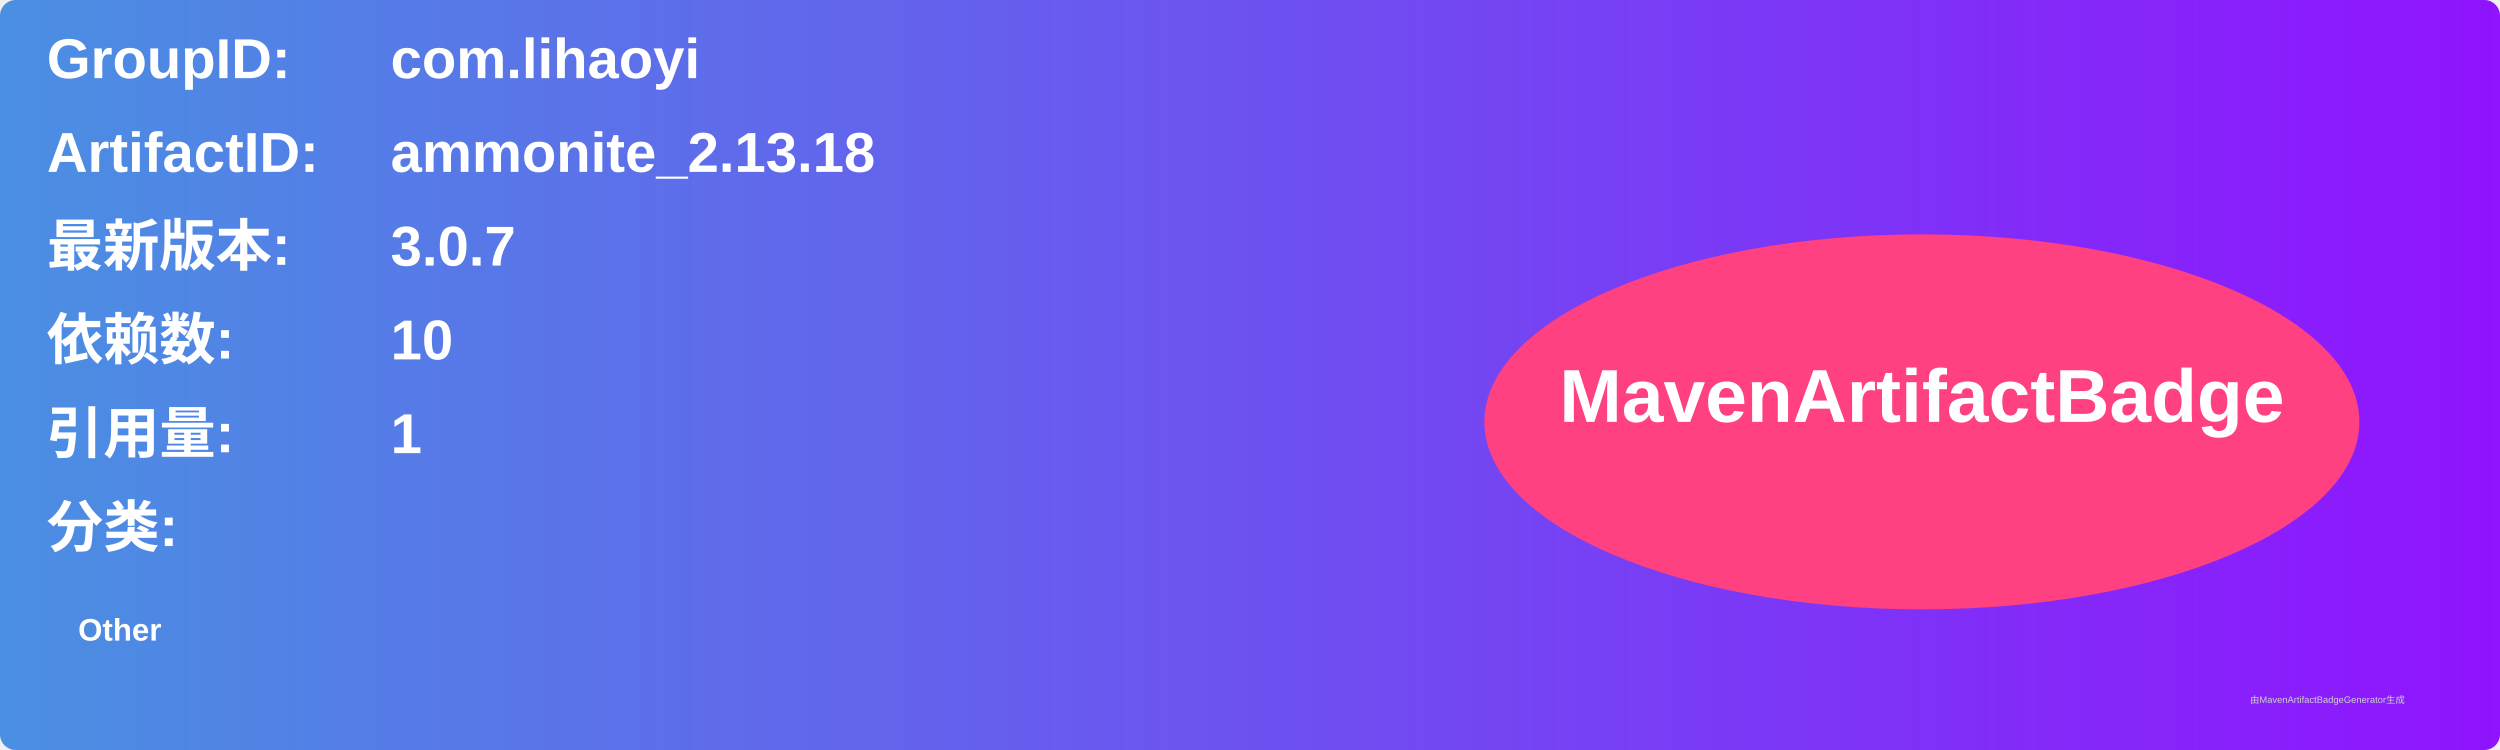
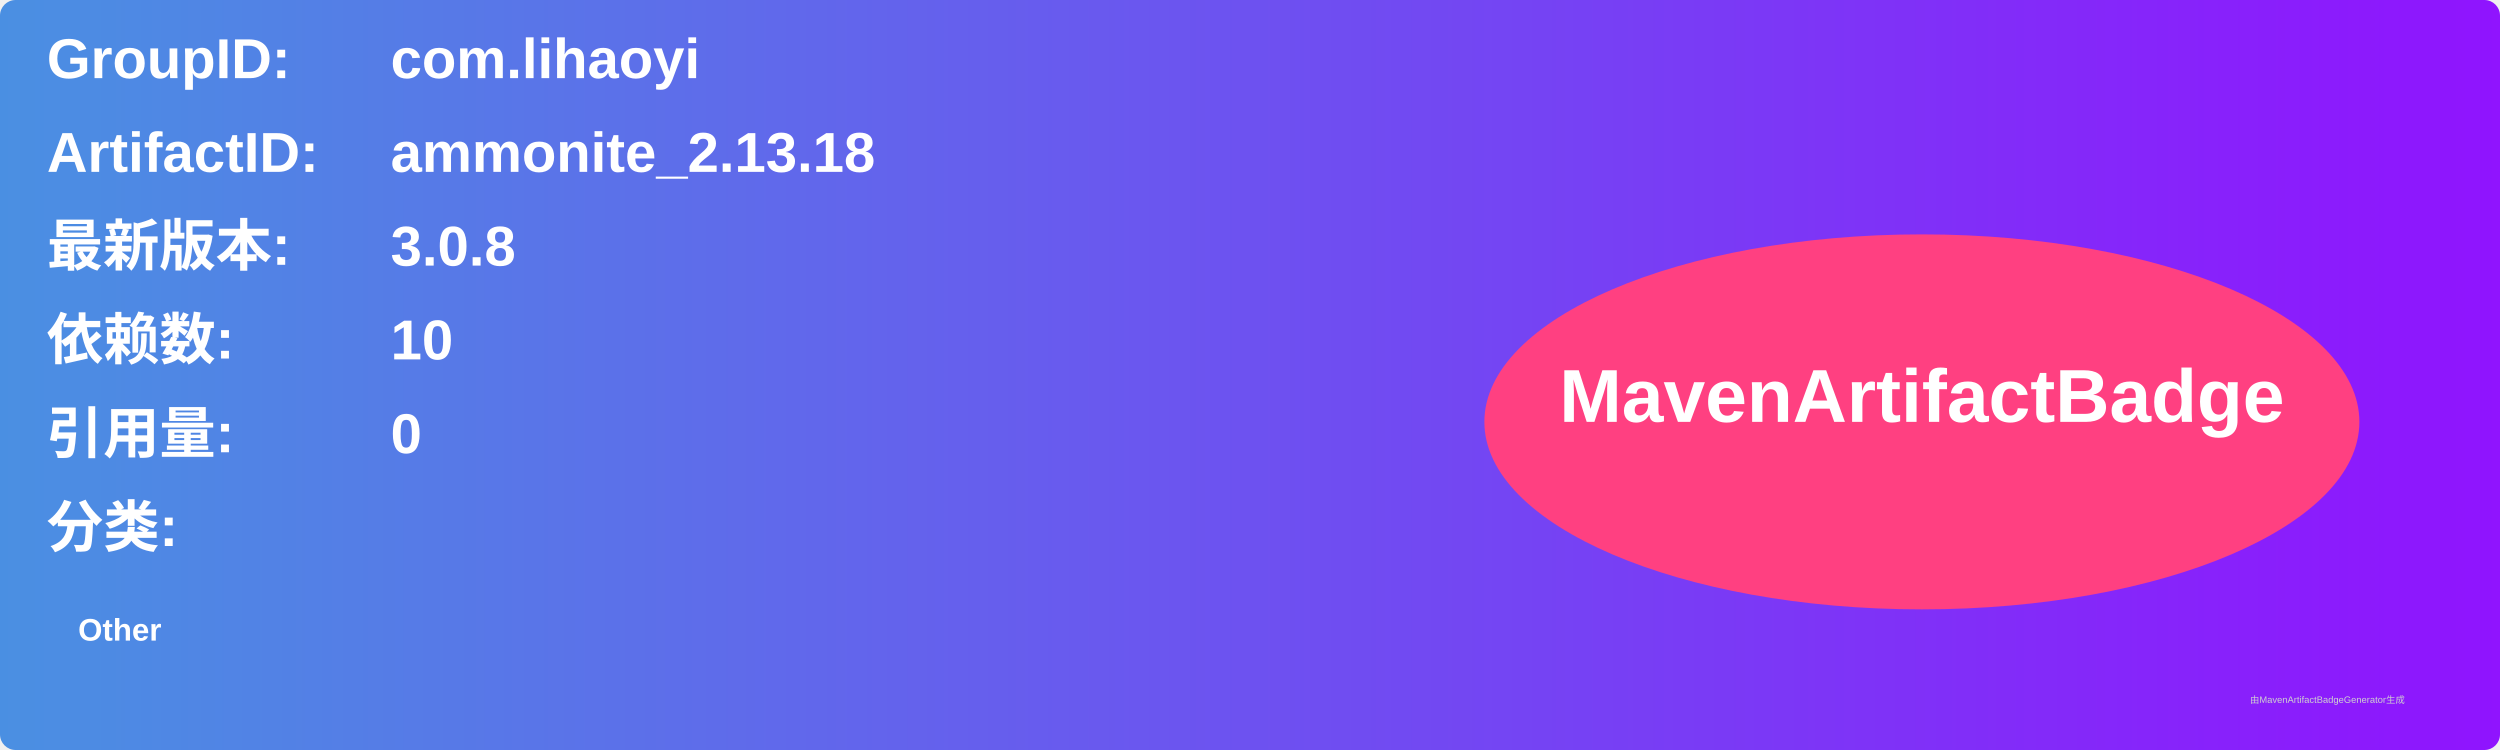
<svg xmlns="http://www.w3.org/2000/svg" width="800" height="240" viewBox="0 0 800 240">
  <linearGradient id="grad" x1="0%" y1="0%" x2="100%" y2="0%">
    <stop offset="0%" stop-color="#4a90e2" />
    <stop offset="100%" stop-color="#9013fe" />
  </linearGradient>
  <rect width="100%" height="100%" rx="5" ry="5" fill="url(#grad)" />
  <g transform="translate(15, 15)">
    <text x="0" y="10" font-family="Arial" font-size="18" fill="white" font-weight="bold" width="260">GroupID:</text>
    <text x="110" y="10" font-family="Arial" font-size="18" fill="white" font-weight="bold" width="460">com.lihaoyi</text>
    <text x="0" y="40" font-family="Arial" font-size="18" fill="white" font-weight="bold" width="260">ArtifactID:</text>
    <text x="110" y="40" font-family="Arial" font-size="18" fill="white" font-weight="bold" width="460">ammonite_2.13.18</text>
    <text x="0" y="70" font-family="Arial" font-size="18" fill="white" font-weight="bold">最新版本:</text>
    <text x="110" y="70" font-family="Arial" font-size="18" fill="white" font-weight="bold">
-       <tspan font-weight="bold">3.0.7</tspan>
+       <tspan font-weight="bold">3.0.8</tspan>
    </text>
    <text x="0" y="100" font-family="Arial" font-size="18" fill="white" font-weight="bold">依赖数: </text>
    <text x="110" y="100" font-family="Arial" font-size="18" fill="white">
      <tspan font-weight="bold">10</tspan>
    </text>
    <text x="0" y="130" font-family="Arial" font-size="18" fill="white" font-weight="bold">引用量: </text>
    <text x="110" y="130" font-family="Arial" font-size="18" fill="white">
-       <tspan font-weight="bold">1</tspan>
+       <tspan font-weight="bold">0</tspan>
    </text>
    <text x="0" y="160" font-family="Arial" font-size="18" fill="white" font-weight="bold">分类:</text>
    <text x="10" y="190" font-family="Arial" font-size="10" fill="white">
      <tspan font-weight="bold">Other</tspan>
    </text>
    <ellipse cx="600" cy="120" rx="140" ry="60" fill="#ff4081" />
    <text x="600" y="120" text-anchor="middle" font-family="Arial" font-size="24" fill="white" font-weight="bold">MavenArtifactBadge</text>
  </g>
  <text x="720" y="225" font-family="Arial" font-size="3" fill="#d0d0d0">由MavenArtifactBadgeGenerator生成</text>
</svg>
